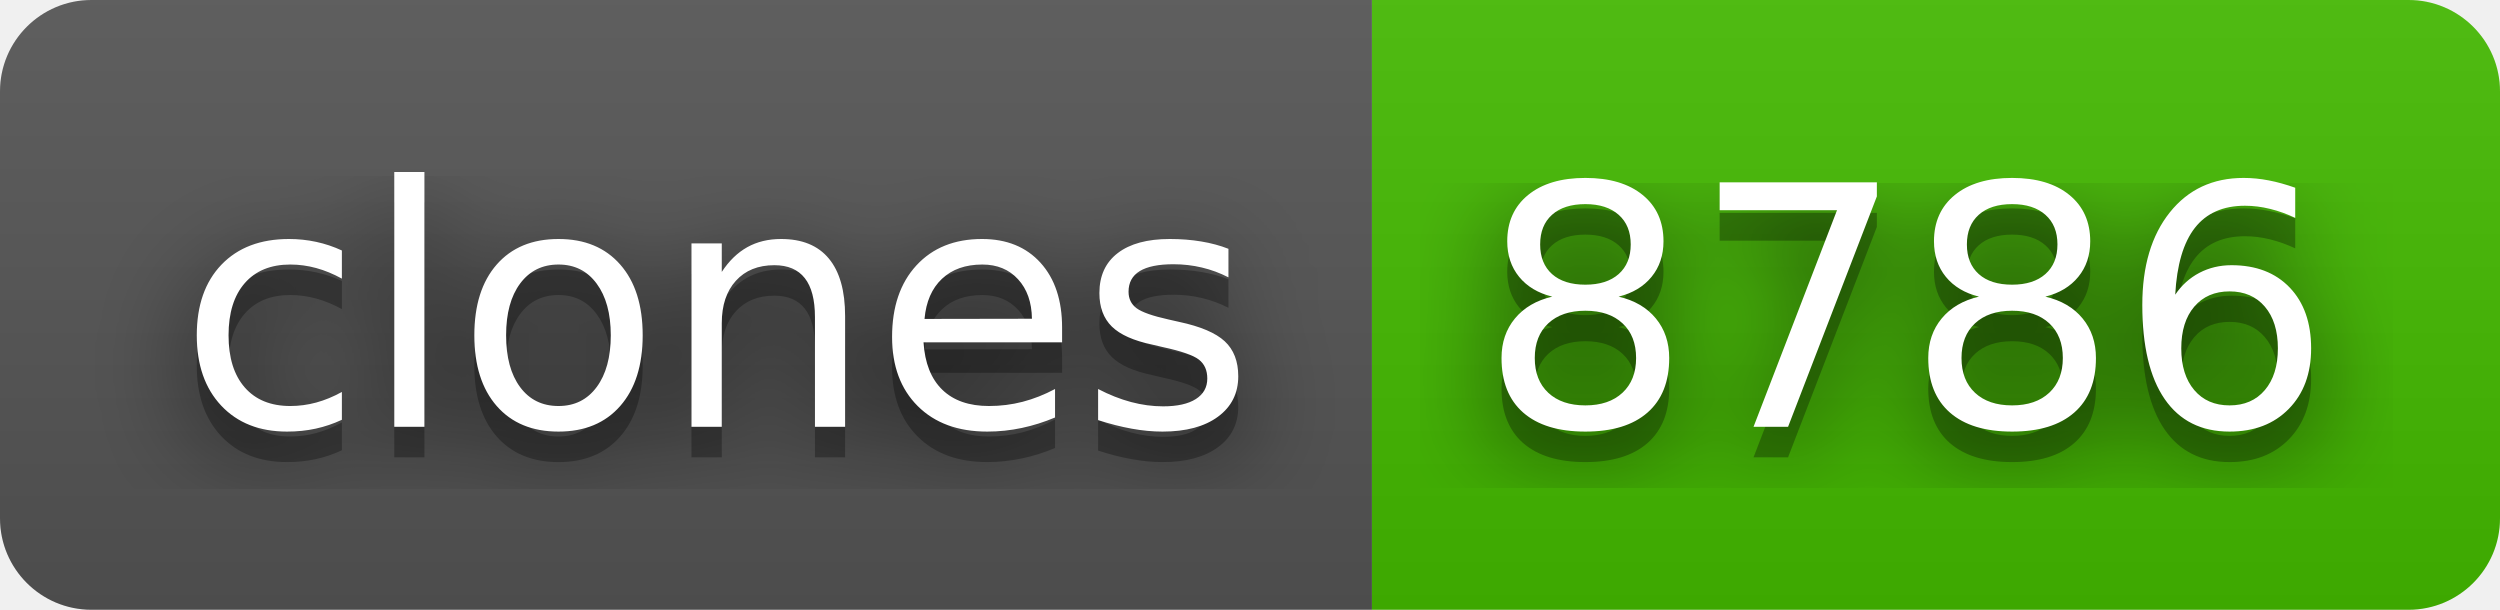
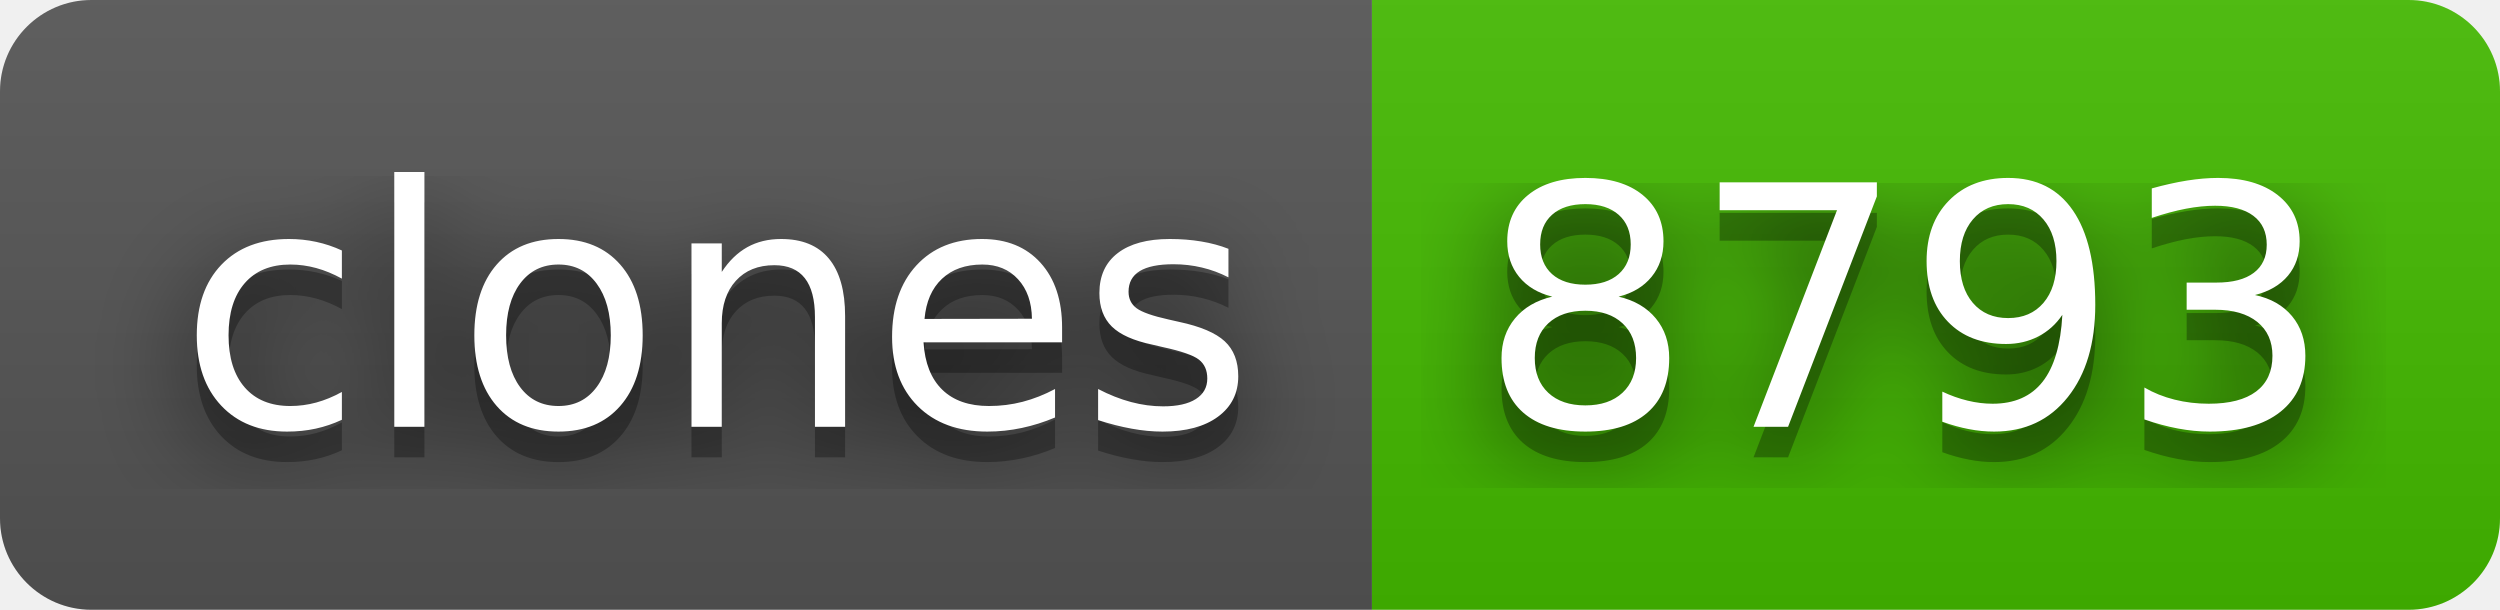
- <svg xmlns="http://www.w3.org/2000/svg" width="82" height="20" role="img" aria-label="clones: 8786">
+ <svg xmlns="http://www.w3.org/2000/svg" width="82" height="20" role="img" aria-label="clones: 8793">
  <filter id="blur">
    <feGaussianBlur stdDeviation="16" />
  </filter>
  <linearGradient id="s" x2="0" y2="100%">
    <stop offset="0" stop-color="#bbb" stop-opacity=".1" />
    <stop offset="1" stop-opacity=".1" />
  </linearGradient>
  <clipPath id="r">
    <rect width="82" height="20" rx="3" />
  </clipPath>
  <g clip-path="url(#r)">
    <rect width="45" height="20" fill="#555" />
    <rect x="45" width="37" height="20" fill="#4b0" />
    <rect width="82" height="20" fill="url(#s)" />
  </g>
  <g fill="#fff" text-anchor="middle" font-family="Verdana,Geneva,DejaVu Sans,sans-serif" text-rendering="geometricPrecision" font-size="110">
    <g transform="scale(.1)">
      <g aria-hidden="true" fill="#010101">
        <text x="235" y="150" fill-opacity=".8" filter="url(#blur)" textLength="350">clones</text>
        <text x="235" y="150" fill-opacity=".3" textLength="350">clones</text>
      </g>
      <text x="235" y="140" textLength="350">clones</text>
    </g>
    <g transform="scale(.1)">
      <g aria-hidden="true" fill="#010101">
-         <text x="625" y="150" fill-opacity=".8" filter="url(#blur)" textLength="270">8786</text>
-         <text x="625" y="150" fill-opacity=".3" textLength="270">8786</text>
+         <text x="625" y="150" fill-opacity=".8" filter="url(#blur)" textLength="270">8793</text>
+         <text x="625" y="150" fill-opacity=".3" textLength="270">8793</text>
      </g>
-       <text x="625" y="140" textLength="270">8786</text>
+       <text x="625" y="140" textLength="270">8793</text>
    </g>
  </g>
</svg>
